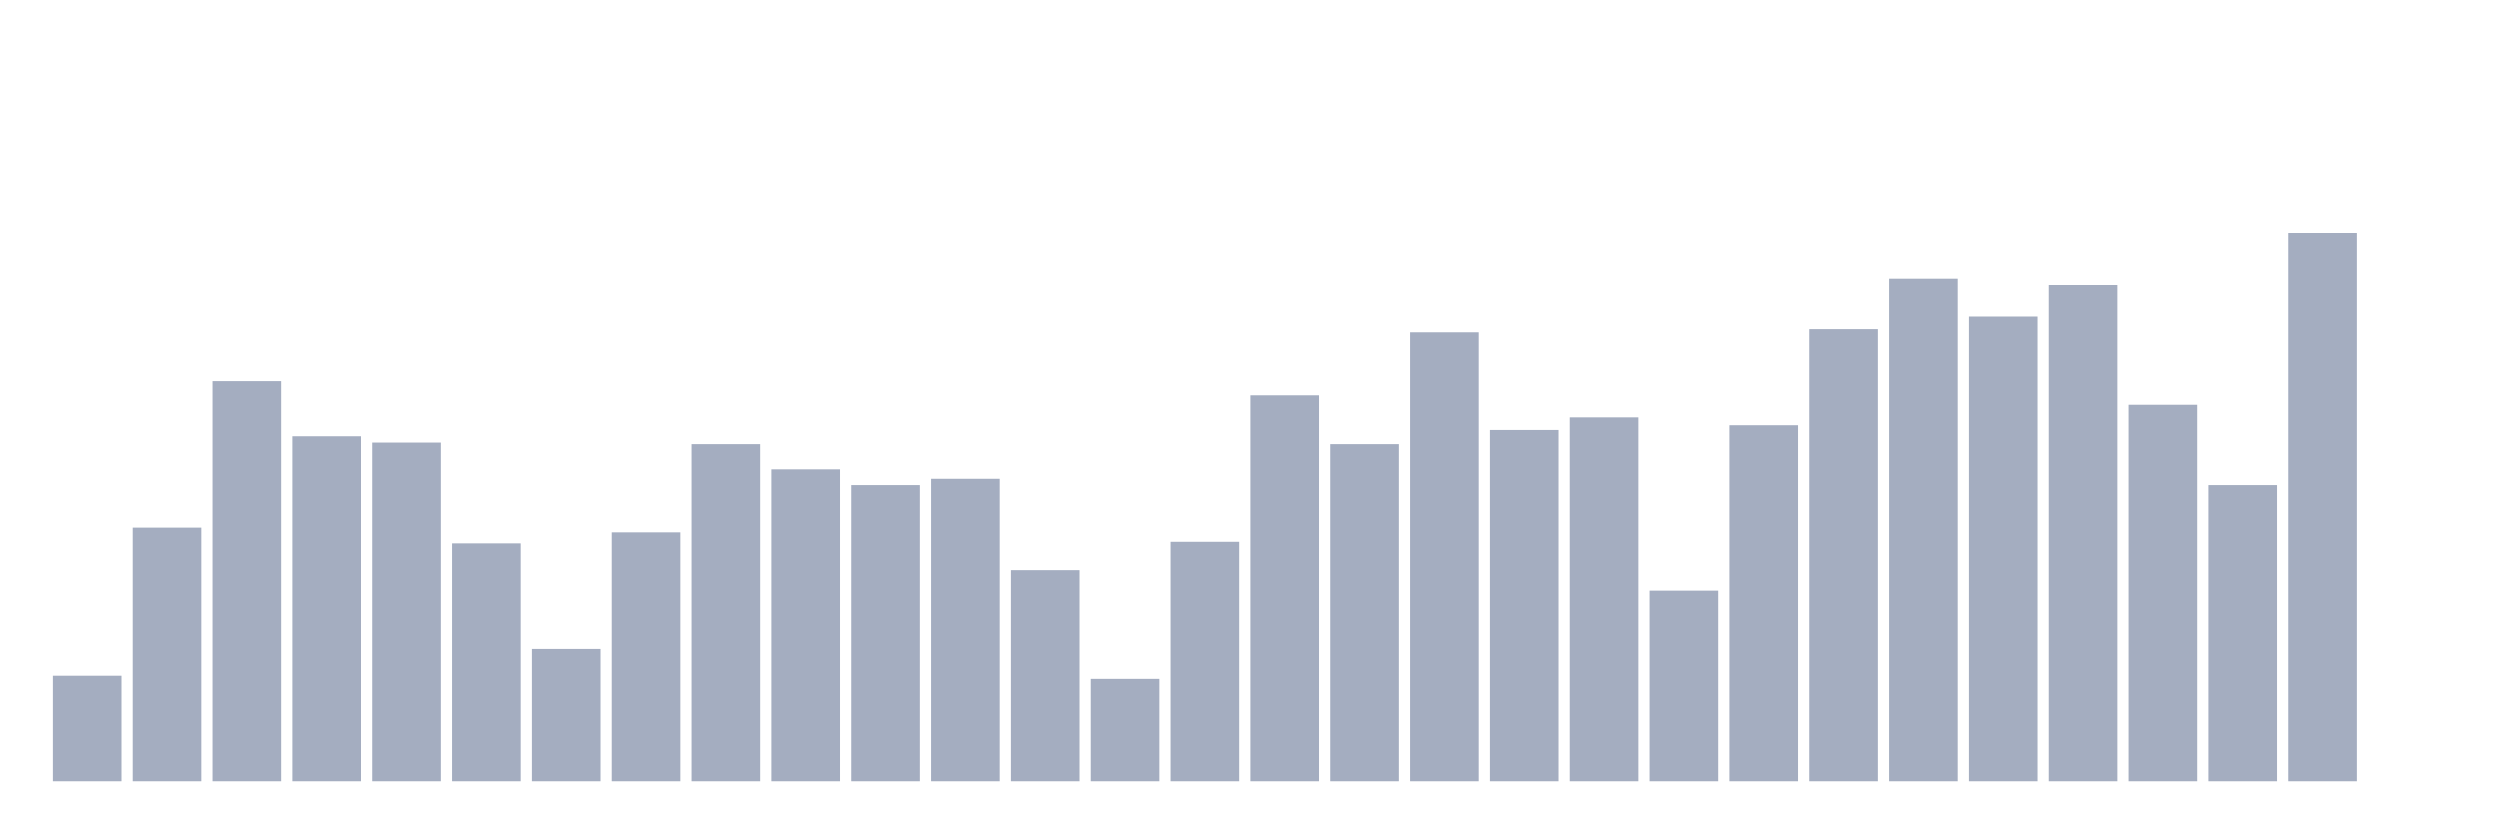
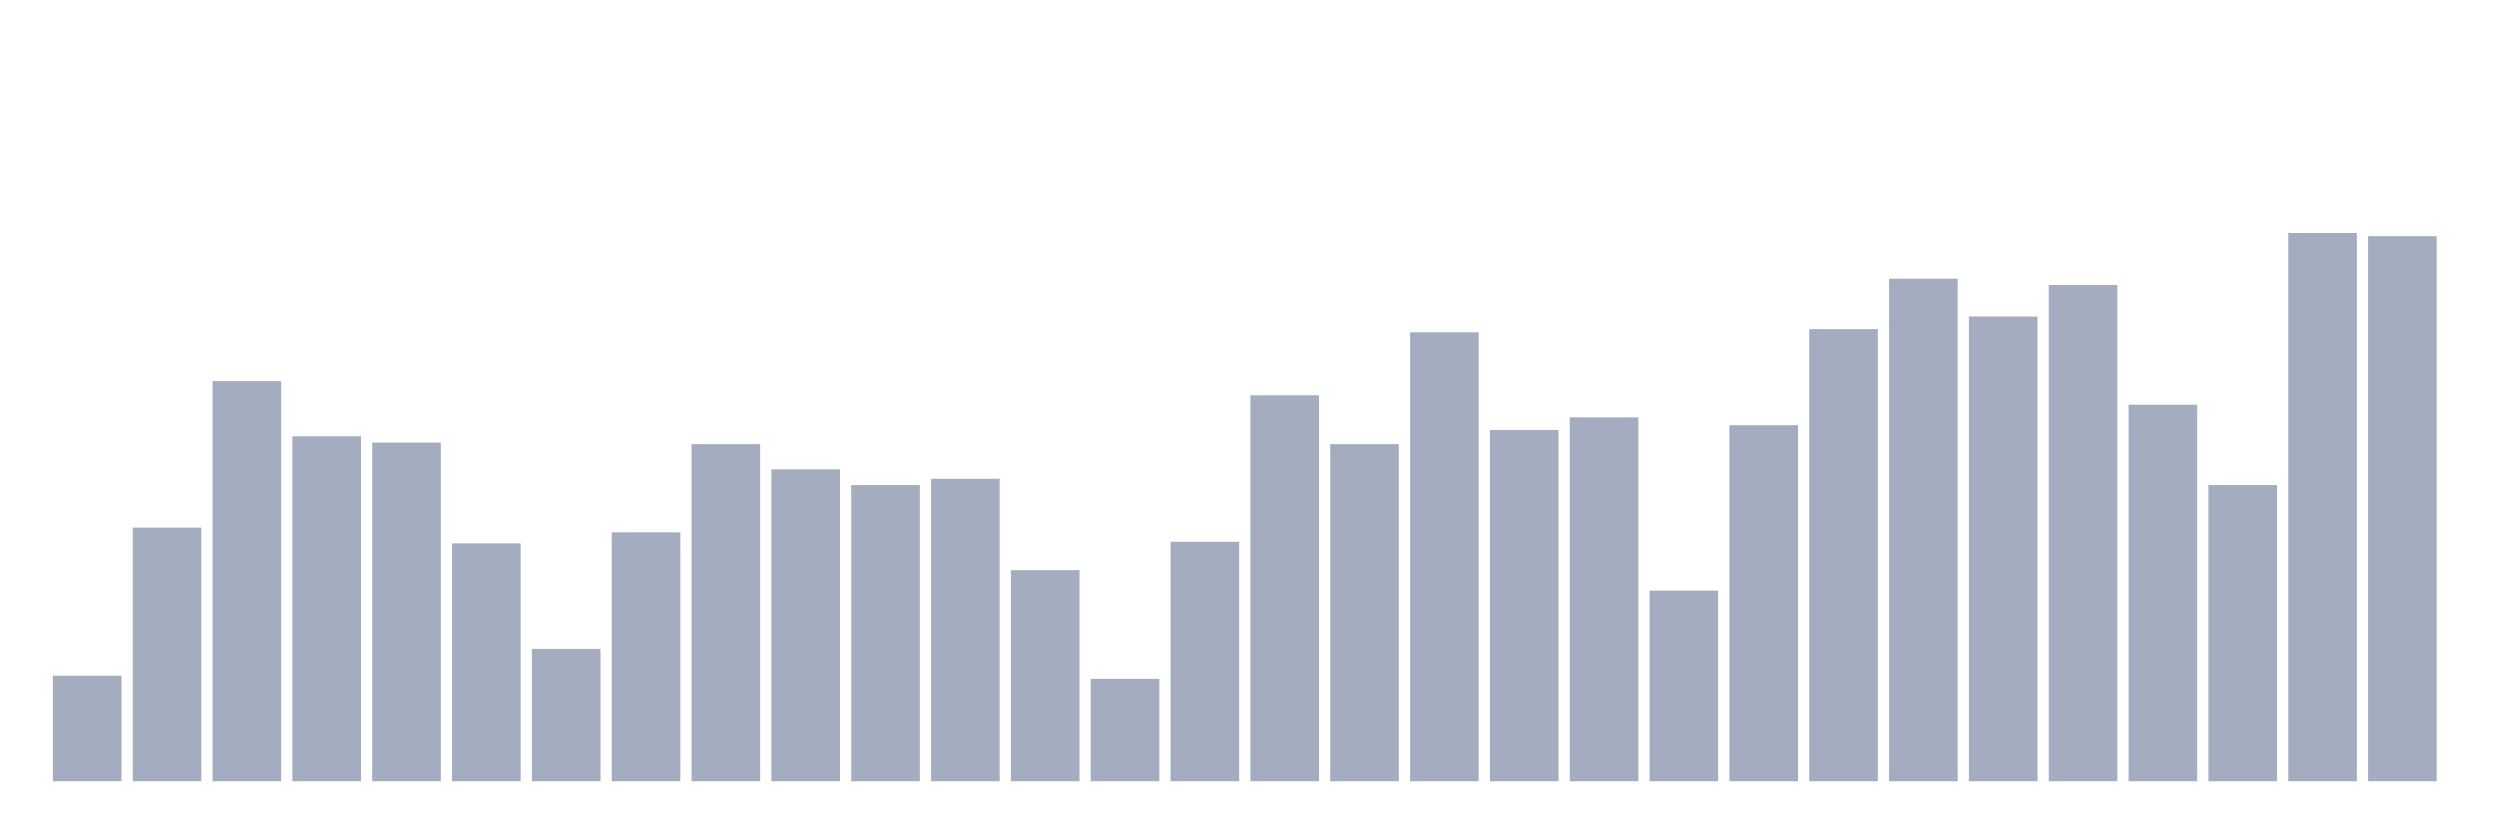
<svg xmlns="http://www.w3.org/2000/svg" viewBox="0 0 480 160">
  <g transform="translate(10,10)">
    <rect class="bar" x="0.153" width="13.175" y="119.734" height="20.266" fill="rgb(164,173,192)" />
    <rect class="bar" x="15.482" width="13.175" y="91.301" height="48.699" fill="rgb(164,173,192)" />
    <rect class="bar" x="30.81" width="13.175" y="63.17" height="76.83" fill="rgb(164,173,192)" />
    <rect class="bar" x="46.138" width="13.175" y="73.757" height="66.243" fill="rgb(164,173,192)" />
    <rect class="bar" x="61.466" width="13.175" y="74.967" height="65.033" fill="rgb(164,173,192)" />
    <rect class="bar" x="76.794" width="13.175" y="94.325" height="45.675" fill="rgb(164,173,192)" />
    <rect class="bar" x="92.123" width="13.175" y="114.592" height="25.408" fill="rgb(164,173,192)" />
    <rect class="bar" x="107.451" width="13.175" y="92.208" height="47.792" fill="rgb(164,173,192)" />
    <rect class="bar" x="122.779" width="13.175" y="75.269" height="64.731" fill="rgb(164,173,192)" />
    <rect class="bar" x="138.107" width="13.175" y="80.109" height="59.891" fill="rgb(164,173,192)" />
    <rect class="bar" x="153.436" width="13.175" y="83.134" height="56.866" fill="rgb(164,173,192)" />
    <rect class="bar" x="168.764" width="13.175" y="81.924" height="58.076" fill="rgb(164,173,192)" />
    <rect class="bar" x="184.092" width="13.175" y="99.468" height="40.532" fill="rgb(164,173,192)" />
    <rect class="bar" x="199.42" width="13.175" y="120.339" height="19.661" fill="rgb(164,173,192)" />
    <rect class="bar" x="214.748" width="13.175" y="94.023" height="45.977" fill="rgb(164,173,192)" />
    <rect class="bar" x="230.077" width="13.175" y="65.892" height="74.108" fill="rgb(164,173,192)" />
    <rect class="bar" x="245.405" width="13.175" y="75.269" height="64.731" fill="rgb(164,173,192)" />
    <rect class="bar" x="260.733" width="13.175" y="53.793" height="86.207" fill="rgb(164,173,192)" />
    <rect class="bar" x="276.061" width="13.175" y="72.547" height="67.453" fill="rgb(164,173,192)" />
    <rect class="bar" x="291.39" width="13.175" y="70.127" height="69.873" fill="rgb(164,173,192)" />
    <rect class="bar" x="306.718" width="13.175" y="103.4" height="36.6" fill="rgb(164,173,192)" />
    <rect class="bar" x="322.046" width="13.175" y="71.639" height="68.361" fill="rgb(164,173,192)" />
    <rect class="bar" x="337.374" width="13.175" y="53.188" height="86.812" fill="rgb(164,173,192)" />
    <rect class="bar" x="352.702" width="13.175" y="43.509" height="96.491" fill="rgb(164,173,192)" />
    <rect class="bar" x="368.031" width="13.175" y="50.768" height="89.232" fill="rgb(164,173,192)" />
    <rect class="bar" x="383.359" width="13.175" y="44.719" height="95.281" fill="rgb(164,173,192)" />
    <rect class="bar" x="398.687" width="13.175" y="67.707" height="72.293" fill="rgb(164,173,192)" />
    <rect class="bar" x="414.015" width="13.175" y="83.134" height="56.866" fill="rgb(164,173,192)" />
    <rect class="bar" x="429.344" width="13.175" y="34.737" height="105.263" fill="rgb(164,173,192)" />
-     <rect class="bar" x="444.672" width="13.175" y="140" height="0" fill="rgb(164,173,192)" />
+     <rect class="bar" x="444.672" width="13.175" y="35.342" height="104.658" fill="rgb(164,173,192)" />
  </g>
</svg>
